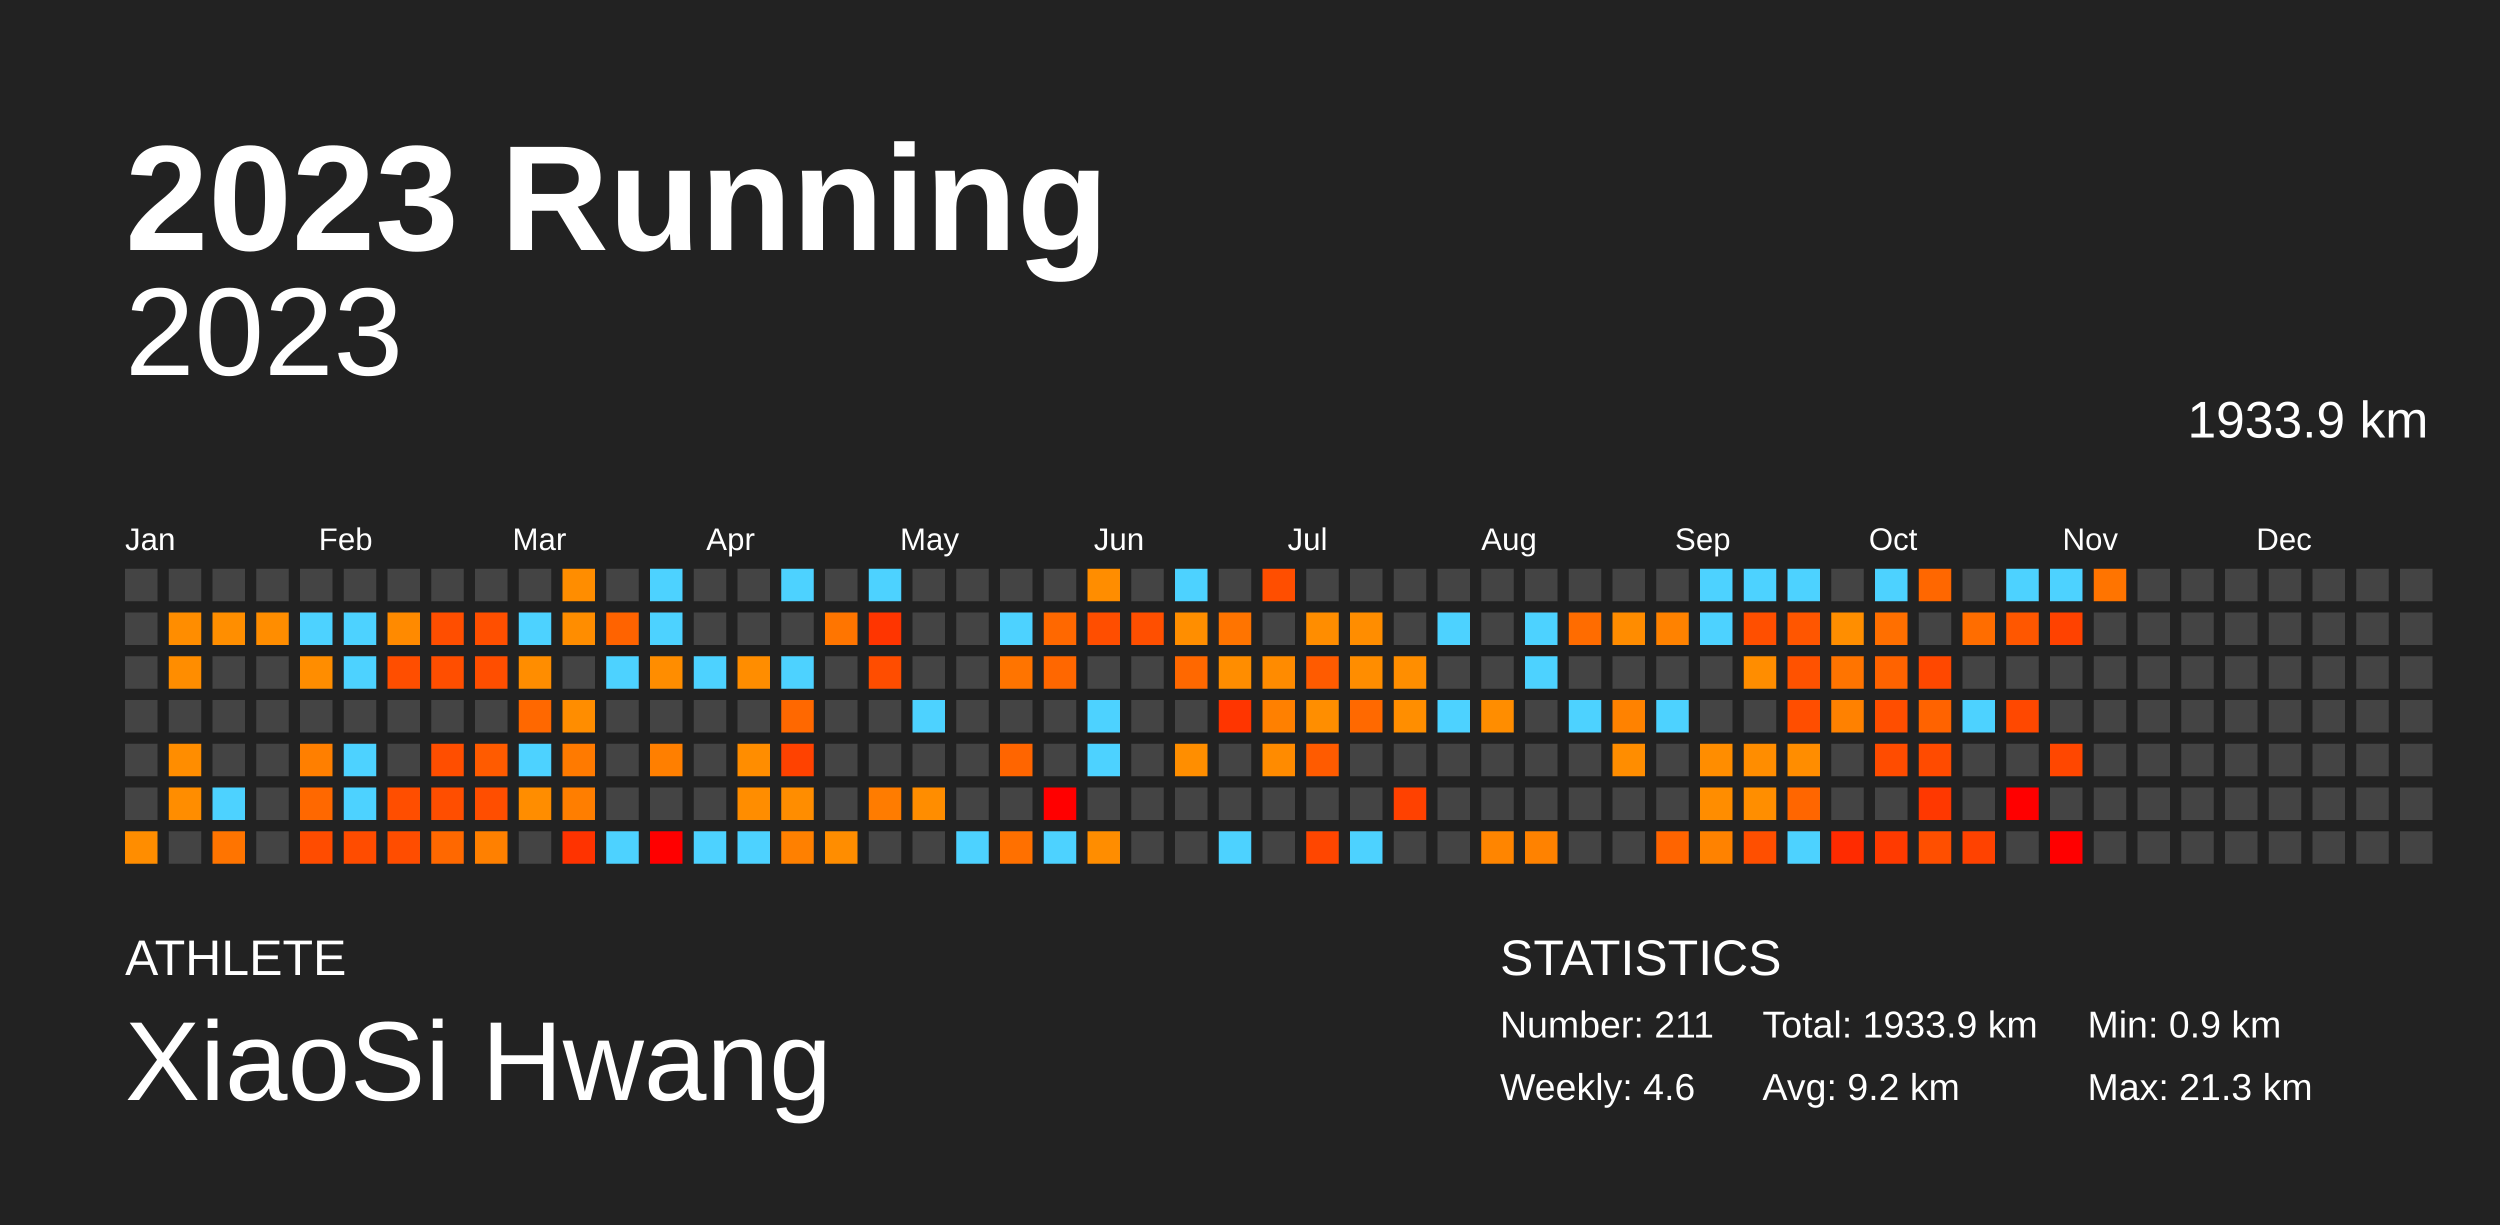
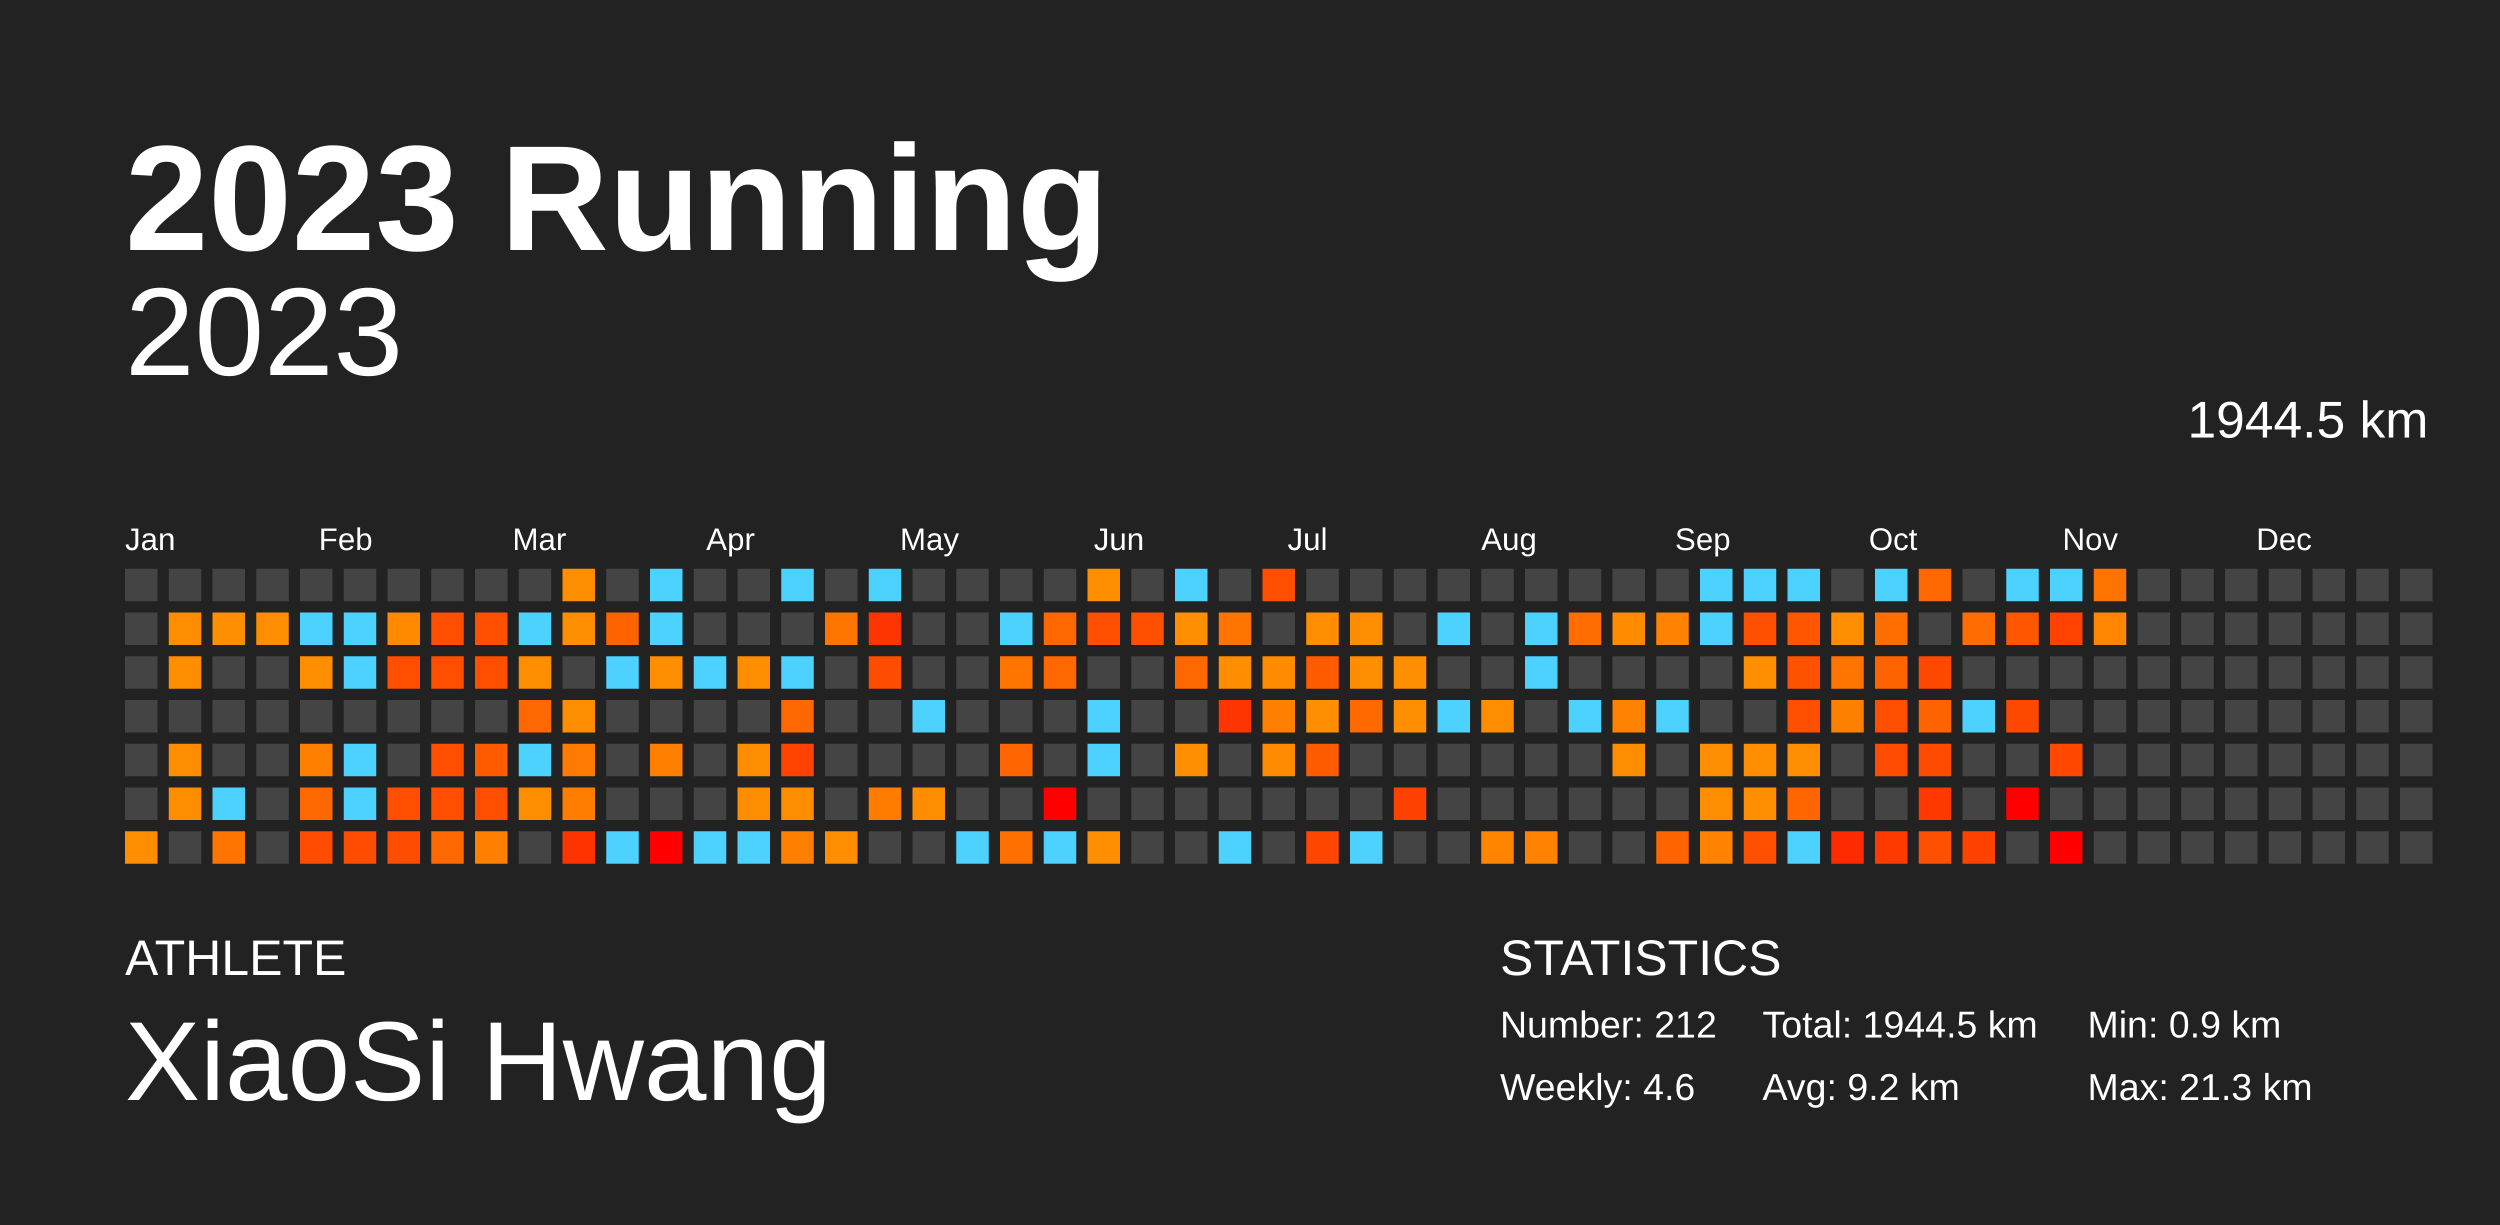
<svg xmlns="http://www.w3.org/2000/svg" baseProfile="full" height="98mm" version="1.1" viewBox="0,0,200,98" width="200mm">
  <defs />
  <rect fill="#222222" height="98" width="200" x="0" y="0" />
  <text fill="#FFFFFF" style="font-size:12px; font-family:Arial; font-weight:bold;" x="10" y="20">2023 Running</text>
  <text fill="#FFFFFF" style="font-size:4px; font-family:Arial" x="10" y="78">ATHLETE</text>
  <text fill="#FFFFFF" style="font-size:9px; font-family:Arial" x="10" y="88">XiaoSi Hwang</text>
  <text fill="#FFFFFF" style="font-size:4px; font-family:Arial" x="120" y="78">STATISTICS</text>
-   <text fill="#FFFFFF" style="font-size:3px; font-family:Arial" x="120" y="83">Number: 211</text>
+   <text fill="#FFFFFF" style="font-size:3px; font-family:Arial" x="120" y="83">Number: 212</text>
  <text fill="#FFFFFF" style="font-size:3px; font-family:Arial" x="120" y="88">Weekly: 4.6</text>
-   <text fill="#FFFFFF" style="font-size:3px; font-family:Arial" x="141" y="83">Total: 1933.9 km</text>
+   <text fill="#FFFFFF" style="font-size:3px; font-family:Arial" x="141" y="83">Total: 1944.5 km</text>
  <text fill="#FFFFFF" style="font-size:3px; font-family:Arial" x="141" y="88">Avg: 9.2 km</text>
  <text fill="#FFFFFF" style="font-size:3px; font-family:Arial" x="167" y="83">Min: 0.9 km</text>
  <text fill="#FFFFFF" style="font-size:3px; font-family:Arial" x="167" y="88">Max: 21.3 km</text>
  <text alignment-baseline="hanging" fill="#FFFFFF" style="font-size:10.0px; font-family:Arial;" x="10" y="30">2023</text>
-   <text alignment-baseline="hanging" fill="#FFFFFF" style="font-size:4.125px; font-family:Arial;" x="175" y="35">1933.9 km</text>
+   <text alignment-baseline="hanging" fill="#FFFFFF" style="font-size:4.125px; font-family:Arial;" x="175" y="35">1944.5 km</text>
  <text fill="#FFFFFF" style="font-size:2.5px; font-family:Arial" x="10.0" y="44">Jan</text>
  <text fill="#FFFFFF" style="font-size:2.5px; font-family:Arial" x="25.5" y="44">Feb</text>
  <text fill="#FFFFFF" style="font-size:2.5px; font-family:Arial" x="41.0" y="44">Mar</text>
  <text fill="#FFFFFF" style="font-size:2.5px; font-family:Arial" x="56.5" y="44">Apr</text>
  <text fill="#FFFFFF" style="font-size:2.5px; font-family:Arial" x="72.0" y="44">May</text>
  <text fill="#FFFFFF" style="font-size:2.5px; font-family:Arial" x="87.5" y="44">Jun</text>
  <text fill="#FFFFFF" style="font-size:2.5px; font-family:Arial" x="103.0" y="44">Jul</text>
  <text fill="#FFFFFF" style="font-size:2.5px; font-family:Arial" x="118.5" y="44">Aug</text>
  <text fill="#FFFFFF" style="font-size:2.5px; font-family:Arial" x="134.0" y="44">Sep</text>
  <text fill="#FFFFFF" style="font-size:2.5px; font-family:Arial" x="149.5" y="44">Oct</text>
  <text fill="#FFFFFF" style="font-size:2.5px; font-family:Arial" x="165.0" y="44">Nov</text>
  <text fill="#FFFFFF" style="font-size:2.5px; font-family:Arial" x="180.5" y="44">Dec</text>
  <rect fill="#444444" height="2.6" width="2.6" x="10.0" y="45.5" />
  <rect fill="#444444" height="2.6" width="2.6" x="10.0" y="49.0" />
  <rect fill="#444444" height="2.6" width="2.6" x="10.0" y="52.5" />
  <rect fill="#444444" height="2.6" width="2.6" x="10.0" y="56.0" />
  <rect fill="#444444" height="2.6" width="2.6" x="10.0" y="59.5" />
  <rect fill="#444444" height="2.6" width="2.6" x="10.0" y="63.0" />
  <rect fill="#ff8d00" height="2.6" width="2.6" x="10.0" y="66.5" />
  <rect fill="#444444" height="2.6" width="2.6" x="13.5" y="45.5" />
  <rect fill="#ff8d00" height="2.6" width="2.6" x="13.5" y="49.0" />
  <rect fill="#ff8d00" height="2.6" width="2.6" x="13.5" y="52.5" />
  <rect fill="#444444" height="2.6" width="2.6" x="13.5" y="56.0" />
  <rect fill="#ff8d00" height="2.6" width="2.6" x="13.5" y="59.5" />
  <rect fill="#ff8d00" height="2.6" width="2.6" x="13.5" y="63.0" />
  <rect fill="#444444" height="2.6" width="2.6" x="13.5" y="66.5" />
  <rect fill="#444444" height="2.6" width="2.6" x="17.0" y="45.5" />
  <rect fill="#ff8e00" height="2.6" width="2.6" x="17.0" y="49.0" />
  <rect fill="#444444" height="2.6" width="2.6" x="17.0" y="52.5" />
  <rect fill="#444444" height="2.6" width="2.6" x="17.0" y="56.0" />
  <rect fill="#444444" height="2.6" width="2.6" x="17.0" y="59.5" />
  <rect fill="#4dd2ff" height="2.6" width="2.6" x="17.0" y="63.0" />
  <rect fill="#ff7400" height="2.6" width="2.6" x="17.0" y="66.5" />
  <rect fill="#444444" height="2.6" width="2.6" x="20.5" y="45.5" />
  <rect fill="#ff8d00" height="2.6" width="2.6" x="20.5" y="49.0" />
  <rect fill="#444444" height="2.6" width="2.6" x="20.5" y="52.5" />
  <rect fill="#444444" height="2.6" width="2.6" x="20.5" y="56.0" />
  <rect fill="#444444" height="2.6" width="2.6" x="20.5" y="59.5" />
  <rect fill="#444444" height="2.6" width="2.6" x="20.5" y="63.0" />
  <rect fill="#444444" height="2.6" width="2.6" x="20.5" y="66.5" />
  <rect fill="#444444" height="2.6" width="2.6" x="24.0" y="45.5" />
  <rect fill="#4dd2ff" height="2.6" width="2.6" x="24.0" y="49.0" />
  <rect fill="#ff8d00" height="2.6" width="2.6" x="24.0" y="52.5" />
  <rect fill="#444444" height="2.6" width="2.6" x="24.0" y="56.0" />
  <rect fill="#ff7f00" height="2.6" width="2.6" x="24.0" y="59.5" />
  <rect fill="#ff6800" height="2.6" width="2.6" x="24.0" y="63.0" />
  <rect fill="#ff4c00" height="2.6" width="2.6" x="24.0" y="66.5" />
  <rect fill="#444444" height="2.6" width="2.6" x="27.5" y="45.5" />
  <rect fill="#4dd2ff" height="2.6" width="2.6" x="27.5" y="49.0" />
  <rect fill="#4dd2ff" height="2.6" width="2.6" x="27.5" y="52.5" />
  <rect fill="#444444" height="2.6" width="2.6" x="27.5" y="56.0" />
  <rect fill="#4dd2ff" height="2.6" width="2.6" x="27.5" y="59.5" />
  <rect fill="#4dd2ff" height="2.6" width="2.6" x="27.5" y="63.0" />
  <rect fill="#ff4c00" height="2.6" width="2.6" x="27.5" y="66.5" />
  <rect fill="#444444" height="2.6" width="2.6" x="31.0" y="45.5" />
  <rect fill="#ff8a00" height="2.6" width="2.6" x="31.0" y="49.0" />
  <rect fill="#ff4e00" height="2.6" width="2.6" x="31.0" y="52.5" />
  <rect fill="#444444" height="2.6" width="2.6" x="31.0" y="56.0" />
  <rect fill="#444444" height="2.6" width="2.6" x="31.0" y="59.5" />
  <rect fill="#ff4e00" height="2.6" width="2.6" x="31.0" y="63.0" />
  <rect fill="#ff4d00" height="2.6" width="2.6" x="31.0" y="66.5" />
  <rect fill="#444444" height="2.6" width="2.6" x="34.5" y="45.5" />
  <rect fill="#ff4e00" height="2.6" width="2.6" x="34.5" y="49.0" />
  <rect fill="#ff4e00" height="2.6" width="2.6" x="34.5" y="52.5" />
  <rect fill="#444444" height="2.6" width="2.6" x="34.5" y="56.0" />
  <rect fill="#ff4e00" height="2.6" width="2.6" x="34.5" y="59.5" />
  <rect fill="#ff4e00" height="2.6" width="2.6" x="34.5" y="63.0" />
  <rect fill="#ff6800" height="2.6" width="2.6" x="34.5" y="66.5" />
  <rect fill="#444444" height="2.6" width="2.6" x="38.0" y="45.5" />
  <rect fill="#ff4f00" height="2.6" width="2.6" x="38.0" y="49.0" />
  <rect fill="#ff4e00" height="2.6" width="2.6" x="38.0" y="52.5" />
  <rect fill="#444444" height="2.6" width="2.6" x="38.0" y="56.0" />
  <rect fill="#ff5b00" height="2.6" width="2.6" x="38.0" y="59.5" />
  <rect fill="#ff4e00" height="2.6" width="2.6" x="38.0" y="63.0" />
  <rect fill="#ff8000" height="2.6" width="2.6" x="38.0" y="66.5" />
  <rect fill="#444444" height="2.6" width="2.6" x="41.5" y="45.5" />
  <rect fill="#4dd2ff" height="2.6" width="2.6" x="41.5" y="49.0" />
  <rect fill="#ff8d00" height="2.6" width="2.6" x="41.5" y="52.5" />
  <rect fill="#ff6800" height="2.6" width="2.6" x="41.5" y="56.0" />
  <rect fill="#4dd2ff" height="2.6" width="2.6" x="41.5" y="59.5" />
  <rect fill="#ff8d00" height="2.6" width="2.6" x="41.5" y="63.0" />
  <rect fill="#444444" height="2.6" width="2.6" x="41.5" y="66.5" />
  <rect fill="#ff8d00" height="2.6" width="2.6" x="45.0" y="45.5" />
  <rect fill="#ff8d00" height="2.6" width="2.6" x="45.0" y="49.0" />
  <rect fill="#444444" height="2.6" width="2.6" x="45.0" y="52.5" />
  <rect fill="#ff8d00" height="2.6" width="2.6" x="45.0" y="56.0" />
  <rect fill="#ff7a00" height="2.6" width="2.6" x="45.0" y="59.5" />
  <rect fill="#ff7e00" height="2.6" width="2.6" x="45.0" y="63.0" />
  <rect fill="#ff3300" height="2.6" width="2.6" x="45.0" y="66.5" />
  <rect fill="#444444" height="2.6" width="2.6" x="48.5" y="45.5" />
  <rect fill="#ff6300" height="2.6" width="2.6" x="48.5" y="49.0" />
  <rect fill="#4dd2ff" height="2.6" width="2.6" x="48.5" y="52.5" />
  <rect fill="#444444" height="2.6" width="2.6" x="48.5" y="56.0" />
  <rect fill="#444444" height="2.6" width="2.6" x="48.5" y="59.5" />
  <rect fill="#444444" height="2.6" width="2.6" x="48.5" y="63.0" />
  <rect fill="#4dd2ff" height="2.6" width="2.6" x="48.5" y="66.5" />
  <rect fill="#4dd2ff" height="2.6" width="2.6" x="52.0" y="45.5" />
  <rect fill="#4dd2ff" height="2.6" width="2.6" x="52.0" y="49.0" />
  <rect fill="#ff8d00" height="2.6" width="2.6" x="52.0" y="52.5" />
  <rect fill="#444444" height="2.6" width="2.6" x="52.0" y="56.0" />
  <rect fill="#ff7f00" height="2.6" width="2.6" x="52.0" y="59.5" />
  <rect fill="#444444" height="2.6" width="2.6" x="52.0" y="63.0" />
  <rect fill="red" height="2.6" width="2.6" x="52.0" y="66.5" />
  <rect fill="#444444" height="2.6" width="2.6" x="55.5" y="45.5" />
  <rect fill="#444444" height="2.6" width="2.6" x="55.5" y="49.0" />
  <rect fill="#4dd2ff" height="2.6" width="2.6" x="55.5" y="52.5" />
  <rect fill="#444444" height="2.6" width="2.6" x="55.5" y="56.0" />
  <rect fill="#444444" height="2.6" width="2.6" x="55.5" y="59.5" />
  <rect fill="#444444" height="2.6" width="2.6" x="55.5" y="63.0" />
  <rect fill="#4dd2ff" height="2.6" width="2.6" x="55.5" y="66.5" />
  <rect fill="#444444" height="2.6" width="2.6" x="59.0" y="45.5" />
  <rect fill="#444444" height="2.6" width="2.6" x="59.0" y="49.0" />
  <rect fill="#ff8d00" height="2.6" width="2.6" x="59.0" y="52.5" />
  <rect fill="#444444" height="2.6" width="2.6" x="59.0" y="56.0" />
  <rect fill="#ff8d00" height="2.6" width="2.6" x="59.0" y="59.5" />
  <rect fill="#ff8d00" height="2.6" width="2.6" x="59.0" y="63.0" />
  <rect fill="#4dd2ff" height="2.6" width="2.6" x="59.0" y="66.5" />
  <rect fill="#4dd2ff" height="2.6" width="2.6" x="62.5" y="45.5" />
  <rect fill="#444444" height="2.6" width="2.6" x="62.5" y="49.0" />
  <rect fill="#4dd2ff" height="2.6" width="2.6" x="62.5" y="52.5" />
  <rect fill="#ff6800" height="2.6" width="2.6" x="62.5" y="56.0" />
  <rect fill="#ff4200" height="2.6" width="2.6" x="62.5" y="59.5" />
  <rect fill="#ff8d00" height="2.6" width="2.6" x="62.5" y="63.0" />
  <rect fill="#ff8000" height="2.6" width="2.6" x="62.5" y="66.5" />
  <rect fill="#444444" height="2.6" width="2.6" x="66.0" y="45.5" />
  <rect fill="#ff7500" height="2.6" width="2.6" x="66.0" y="49.0" />
  <rect fill="#444444" height="2.6" width="2.6" x="66.0" y="52.5" />
  <rect fill="#444444" height="2.6" width="2.6" x="66.0" y="56.0" />
  <rect fill="#444444" height="2.6" width="2.6" x="66.0" y="59.5" />
  <rect fill="#444444" height="2.6" width="2.6" x="66.0" y="63.0" />
  <rect fill="#ff8d00" height="2.6" width="2.6" x="66.0" y="66.5" />
  <rect fill="#4dd2ff" height="2.6" width="2.6" x="69.5" y="45.5" />
  <rect fill="#ff3500" height="2.6" width="2.6" x="69.5" y="49.0" />
  <rect fill="#ff4d00" height="2.6" width="2.6" x="69.5" y="52.5" />
  <rect fill="#444444" height="2.6" width="2.6" x="69.5" y="56.0" />
  <rect fill="#444444" height="2.6" width="2.6" x="69.5" y="59.5" />
  <rect fill="#ff7c00" height="2.6" width="2.6" x="69.5" y="63.0" />
  <rect fill="#444444" height="2.6" width="2.6" x="69.5" y="66.5" />
  <rect fill="#444444" height="2.6" width="2.6" x="73.0" y="45.5" />
  <rect fill="#444444" height="2.6" width="2.6" x="73.0" y="49.0" />
  <rect fill="#444444" height="2.6" width="2.6" x="73.0" y="52.5" />
  <rect fill="#4dd2ff" height="2.6" width="2.6" x="73.0" y="56.0" />
  <rect fill="#444444" height="2.6" width="2.6" x="73.0" y="59.5" />
  <rect fill="#ff8d00" height="2.6" width="2.6" x="73.0" y="63.0" />
  <rect fill="#444444" height="2.6" width="2.6" x="73.0" y="66.5" />
  <rect fill="#444444" height="2.6" width="2.6" x="76.5" y="45.5" />
  <rect fill="#444444" height="2.6" width="2.6" x="76.5" y="49.0" />
  <rect fill="#444444" height="2.6" width="2.6" x="76.5" y="52.5" />
  <rect fill="#444444" height="2.6" width="2.6" x="76.5" y="56.0" />
  <rect fill="#444444" height="2.6" width="2.6" x="76.5" y="59.5" />
  <rect fill="#444444" height="2.6" width="2.6" x="76.5" y="63.0" />
  <rect fill="#4dd2ff" height="2.6" width="2.6" x="76.5" y="66.5" />
  <rect fill="#444444" height="2.6" width="2.6" x="80.0" y="45.5" />
  <rect fill="#4dd2ff" height="2.6" width="2.6" x="80.0" y="49.0" />
  <rect fill="#ff7400" height="2.6" width="2.6" x="80.0" y="52.5" />
  <rect fill="#444444" height="2.6" width="2.6" x="80.0" y="56.0" />
  <rect fill="#ff6500" height="2.6" width="2.6" x="80.0" y="59.5" />
  <rect fill="#444444" height="2.6" width="2.6" x="80.0" y="63.0" />
  <rect fill="#ff7000" height="2.6" width="2.6" x="80.0" y="66.5" />
  <rect fill="#444444" height="2.6" width="2.6" x="83.5" y="45.5" />
  <rect fill="#ff6800" height="2.6" width="2.6" x="83.5" y="49.0" />
  <rect fill="#ff6700" height="2.6" width="2.6" x="83.5" y="52.5" />
  <rect fill="#444444" height="2.6" width="2.6" x="83.5" y="56.0" />
  <rect fill="#444444" height="2.6" width="2.6" x="83.5" y="59.5" />
  <rect fill="red" height="2.6" width="2.6" x="83.5" y="63.0" />
  <rect fill="#4dd2ff" height="2.6" width="2.6" x="83.5" y="66.5" />
  <rect fill="#ff8d00" height="2.6" width="2.6" x="87.0" y="45.5" />
  <rect fill="#ff4e00" height="2.6" width="2.6" x="87.0" y="49.0" />
  <rect fill="#444444" height="2.6" width="2.6" x="87.0" y="52.5" />
  <rect fill="#4dd2ff" height="2.6" width="2.6" x="87.0" y="56.0" />
  <rect fill="#4dd2ff" height="2.6" width="2.6" x="87.0" y="59.5" />
  <rect fill="#444444" height="2.6" width="2.6" x="87.0" y="63.0" />
  <rect fill="#ff8d00" height="2.6" width="2.6" x="87.0" y="66.5" />
  <rect fill="#444444" height="2.6" width="2.6" x="90.5" y="45.5" />
  <rect fill="#ff4f00" height="2.6" width="2.6" x="90.5" y="49.0" />
  <rect fill="#444444" height="2.6" width="2.6" x="90.5" y="52.5" />
  <rect fill="#444444" height="2.6" width="2.6" x="90.5" y="56.0" />
  <rect fill="#444444" height="2.6" width="2.6" x="90.5" y="59.5" />
  <rect fill="#444444" height="2.6" width="2.6" x="90.5" y="63.0" />
  <rect fill="#444444" height="2.6" width="2.6" x="90.5" y="66.5" />
  <rect fill="#4dd2ff" height="2.6" width="2.6" x="94.0" y="45.5" />
  <rect fill="#ff8e00" height="2.6" width="2.6" x="94.0" y="49.0" />
  <rect fill="#ff6800" height="2.6" width="2.6" x="94.0" y="52.5" />
  <rect fill="#444444" height="2.6" width="2.6" x="94.0" y="56.0" />
  <rect fill="#ff8e00" height="2.6" width="2.6" x="94.0" y="59.5" />
  <rect fill="#444444" height="2.6" width="2.6" x="94.0" y="63.0" />
  <rect fill="#444444" height="2.6" width="2.6" x="94.0" y="66.5" />
  <rect fill="#444444" height="2.6" width="2.6" x="97.5" y="45.5" />
  <rect fill="#ff7400" height="2.6" width="2.6" x="97.5" y="49.0" />
  <rect fill="#ff8d00" height="2.6" width="2.6" x="97.5" y="52.5" />
  <rect fill="#ff3500" height="2.6" width="2.6" x="97.5" y="56.0" />
  <rect fill="#444444" height="2.6" width="2.6" x="97.5" y="59.5" />
  <rect fill="#444444" height="2.6" width="2.6" x="97.5" y="63.0" />
  <rect fill="#4dd2ff" height="2.6" width="2.6" x="97.5" y="66.5" />
  <rect fill="#ff4e00" height="2.6" width="2.6" x="101.0" y="45.5" />
  <rect fill="#444444" height="2.6" width="2.6" x="101.0" y="49.0" />
  <rect fill="#ff8b00" height="2.6" width="2.6" x="101.0" y="52.5" />
  <rect fill="#ff8000" height="2.6" width="2.6" x="101.0" y="56.0" />
  <rect fill="#ff8b00" height="2.6" width="2.6" x="101.0" y="59.5" />
  <rect fill="#444444" height="2.6" width="2.6" x="101.0" y="63.0" />
  <rect fill="#444444" height="2.6" width="2.6" x="101.0" y="66.5" />
  <rect fill="#444444" height="2.6" width="2.6" x="104.5" y="45.5" />
  <rect fill="#ff8d00" height="2.6" width="2.6" x="104.5" y="49.0" />
  <rect fill="#ff5b00" height="2.6" width="2.6" x="104.5" y="52.5" />
  <rect fill="#ff8e00" height="2.6" width="2.6" x="104.5" y="56.0" />
  <rect fill="#ff5b00" height="2.6" width="2.6" x="104.5" y="59.5" />
  <rect fill="#444444" height="2.6" width="2.6" x="104.5" y="63.0" />
  <rect fill="#ff4600" height="2.6" width="2.6" x="104.5" y="66.5" />
  <rect fill="#444444" height="2.6" width="2.6" x="108.0" y="45.5" />
  <rect fill="#ff8d00" height="2.6" width="2.6" x="108.0" y="49.0" />
  <rect fill="#ff8d00" height="2.6" width="2.6" x="108.0" y="52.5" />
  <rect fill="#ff6900" height="2.6" width="2.6" x="108.0" y="56.0" />
  <rect fill="#444444" height="2.6" width="2.6" x="108.0" y="59.5" />
  <rect fill="#444444" height="2.6" width="2.6" x="108.0" y="63.0" />
  <rect fill="#4dd2ff" height="2.6" width="2.6" x="108.0" y="66.5" />
  <rect fill="#444444" height="2.6" width="2.6" x="111.5" y="45.5" />
  <rect fill="#444444" height="2.6" width="2.6" x="111.5" y="49.0" />
  <rect fill="#ff8e00" height="2.6" width="2.6" x="111.5" y="52.5" />
  <rect fill="#ff8e00" height="2.6" width="2.6" x="111.5" y="56.0" />
  <rect fill="#444444" height="2.6" width="2.6" x="111.5" y="59.5" />
  <rect fill="#ff4100" height="2.6" width="2.6" x="111.5" y="63.0" />
  <rect fill="#444444" height="2.6" width="2.6" x="111.5" y="66.5" />
  <rect fill="#444444" height="2.6" width="2.6" x="115.0" y="45.5" />
  <rect fill="#4dd2ff" height="2.6" width="2.6" x="115.0" y="49.0" />
  <rect fill="#444444" height="2.6" width="2.6" x="115.0" y="52.5" />
  <rect fill="#4dd2ff" height="2.6" width="2.6" x="115.0" y="56.0" />
  <rect fill="#444444" height="2.6" width="2.6" x="115.0" y="59.5" />
  <rect fill="#444444" height="2.6" width="2.6" x="115.0" y="63.0" />
  <rect fill="#444444" height="2.6" width="2.6" x="115.0" y="66.5" />
  <rect fill="#444444" height="2.6" width="2.6" x="118.5" y="45.5" />
  <rect fill="#444444" height="2.6" width="2.6" x="118.5" y="49.0" />
  <rect fill="#444444" height="2.6" width="2.6" x="118.5" y="52.5" />
  <rect fill="#ff8d00" height="2.6" width="2.6" x="118.5" y="56.0" />
  <rect fill="#444444" height="2.6" width="2.6" x="118.5" y="59.5" />
  <rect fill="#444444" height="2.6" width="2.6" x="118.5" y="63.0" />
  <rect fill="#ff8500" height="2.6" width="2.6" x="118.5" y="66.5" />
  <rect fill="#444444" height="2.6" width="2.6" x="122.0" y="45.5" />
  <rect fill="#4dd2ff" height="2.6" width="2.6" x="122.0" y="49.0" />
  <rect fill="#4dd2ff" height="2.6" width="2.6" x="122.0" y="52.5" />
  <rect fill="#444444" height="2.6" width="2.6" x="122.0" y="56.0" />
  <rect fill="#444444" height="2.6" width="2.6" x="122.0" y="59.5" />
  <rect fill="#444444" height="2.6" width="2.6" x="122.0" y="63.0" />
  <rect fill="#ff8200" height="2.6" width="2.6" x="122.0" y="66.5" />
  <rect fill="#444444" height="2.6" width="2.6" x="125.5" y="45.5" />
  <rect fill="#ff6c00" height="2.6" width="2.6" x="125.5" y="49.0" />
  <rect fill="#444444" height="2.6" width="2.6" x="125.5" y="52.5" />
  <rect fill="#4dd2ff" height="2.6" width="2.6" x="125.5" y="56.0" />
  <rect fill="#444444" height="2.6" width="2.6" x="125.5" y="59.5" />
  <rect fill="#444444" height="2.6" width="2.6" x="125.5" y="63.0" />
  <rect fill="#444444" height="2.6" width="2.6" x="125.5" y="66.5" />
  <rect fill="#444444" height="2.6" width="2.6" x="129.0" y="45.5" />
  <rect fill="#ff8c00" height="2.6" width="2.6" x="129.0" y="49.0" />
  <rect fill="#444444" height="2.6" width="2.6" x="129.0" y="52.5" />
  <rect fill="#ff8200" height="2.6" width="2.6" x="129.0" y="56.0" />
  <rect fill="#ff8d00" height="2.6" width="2.6" x="129.0" y="59.5" />
  <rect fill="#444444" height="2.6" width="2.6" x="129.0" y="63.0" />
  <rect fill="#444444" height="2.6" width="2.6" x="129.0" y="66.5" />
  <rect fill="#444444" height="2.6" width="2.6" x="132.5" y="45.5" />
  <rect fill="#ff8200" height="2.6" width="2.6" x="132.5" y="49.0" />
  <rect fill="#444444" height="2.6" width="2.6" x="132.5" y="52.5" />
  <rect fill="#4dd2ff" height="2.6" width="2.6" x="132.5" y="56.0" />
  <rect fill="#444444" height="2.6" width="2.6" x="132.5" y="59.5" />
  <rect fill="#444444" height="2.6" width="2.6" x="132.5" y="63.0" />
  <rect fill="#ff6400" height="2.6" width="2.6" x="132.5" y="66.5" />
  <rect fill="#4dd2ff" height="2.6" width="2.6" x="136.0" y="45.5" />
  <rect fill="#4dd2ff" height="2.6" width="2.6" x="136.0" y="49.0" />
  <rect fill="#444444" height="2.6" width="2.6" x="136.0" y="52.5" />
  <rect fill="#444444" height="2.6" width="2.6" x="136.0" y="56.0" />
  <rect fill="#ff8d00" height="2.6" width="2.6" x="136.0" y="59.5" />
  <rect fill="#ff8d00" height="2.6" width="2.6" x="136.0" y="63.0" />
  <rect fill="#ff8200" height="2.6" width="2.6" x="136.0" y="66.5" />
  <rect fill="#4dd2ff" height="2.6" width="2.6" x="139.5" y="45.5" />
  <rect fill="#ff4f00" height="2.6" width="2.6" x="139.5" y="49.0" />
  <rect fill="#ff8d00" height="2.6" width="2.6" x="139.5" y="52.5" />
  <rect fill="#444444" height="2.6" width="2.6" x="139.5" y="56.0" />
  <rect fill="#ff8d00" height="2.6" width="2.6" x="139.5" y="59.5" />
  <rect fill="#ff8e00" height="2.6" width="2.6" x="139.5" y="63.0" />
  <rect fill="#ff4f00" height="2.6" width="2.6" x="139.5" y="66.5" />
  <rect fill="#4dd2ff" height="2.6" width="2.6" x="143.0" y="45.5" />
  <rect fill="#ff5600" height="2.6" width="2.6" x="143.0" y="49.0" />
  <rect fill="#ff5200" height="2.6" width="2.6" x="143.0" y="52.5" />
  <rect fill="#ff4e00" height="2.6" width="2.6" x="143.0" y="56.0" />
  <rect fill="#ff8d00" height="2.6" width="2.6" x="143.0" y="59.5" />
  <rect fill="#ff6600" height="2.6" width="2.6" x="143.0" y="63.0" />
  <rect fill="#4dd2ff" height="2.6" width="2.6" x="143.0" y="66.5" />
  <rect fill="#444444" height="2.6" width="2.6" x="146.5" y="45.5" />
  <rect fill="#ff8e00" height="2.6" width="2.6" x="146.5" y="49.0" />
  <rect fill="#ff7400" height="2.6" width="2.6" x="146.5" y="52.5" />
  <rect fill="#ff8100" height="2.6" width="2.6" x="146.5" y="56.0" />
  <rect fill="#444444" height="2.6" width="2.6" x="146.5" y="59.5" />
  <rect fill="#444444" height="2.6" width="2.6" x="146.5" y="63.0" />
  <rect fill="#ff2b00" height="2.6" width="2.6" x="146.5" y="66.5" />
  <rect fill="#4dd2ff" height="2.6" width="2.6" x="150.0" y="45.5" />
  <rect fill="#ff6f00" height="2.6" width="2.6" x="150.0" y="49.0" />
  <rect fill="#ff6300" height="2.6" width="2.6" x="150.0" y="52.5" />
  <rect fill="#ff4e00" height="2.6" width="2.6" x="150.0" y="56.0" />
  <rect fill="#ff4c00" height="2.6" width="2.6" x="150.0" y="59.5" />
  <rect fill="#444444" height="2.6" width="2.6" x="150.0" y="63.0" />
  <rect fill="#ff3a00" height="2.6" width="2.6" x="150.0" y="66.5" />
  <rect fill="#ff6700" height="2.6" width="2.6" x="153.5" y="45.5" />
  <rect fill="#444444" height="2.6" width="2.6" x="153.5" y="49.0" />
  <rect fill="#ff4800" height="2.6" width="2.6" x="153.5" y="52.5" />
  <rect fill="#ff6300" height="2.6" width="2.6" x="153.5" y="56.0" />
  <rect fill="#ff4b00" height="2.6" width="2.6" x="153.5" y="59.5" />
  <rect fill="#ff3800" height="2.6" width="2.6" x="153.5" y="63.0" />
  <rect fill="#ff4f00" height="2.6" width="2.6" x="153.5" y="66.5" />
  <rect fill="#444444" height="2.6" width="2.6" x="157.0" y="45.5" />
  <rect fill="#ff6d00" height="2.6" width="2.6" x="157.0" y="49.0" />
  <rect fill="#444444" height="2.6" width="2.6" x="157.0" y="52.5" />
  <rect fill="#4dd2ff" height="2.6" width="2.6" x="157.0" y="56.0" />
  <rect fill="#444444" height="2.6" width="2.6" x="157.0" y="59.5" />
  <rect fill="#444444" height="2.6" width="2.6" x="157.0" y="63.0" />
  <rect fill="#ff4200" height="2.6" width="2.6" x="157.0" y="66.5" />
  <rect fill="#4dd2ff" height="2.6" width="2.6" x="160.5" y="45.5" />
  <rect fill="#ff5700" height="2.6" width="2.6" x="160.5" y="49.0" />
  <rect fill="#444444" height="2.6" width="2.6" x="160.5" y="52.5" />
  <rect fill="#ff4800" height="2.6" width="2.6" x="160.5" y="56.0" />
  <rect fill="#444444" height="2.6" width="2.6" x="160.5" y="59.5" />
  <rect fill="red" height="2.6" width="2.6" x="160.5" y="63.0" />
  <rect fill="#444444" height="2.6" width="2.6" x="160.5" y="66.5" />
  <rect fill="#4dd2ff" height="2.6" width="2.6" x="164.0" y="45.5" />
  <rect fill="#ff4200" height="2.6" width="2.6" x="164.0" y="49.0" />
  <rect fill="#444444" height="2.6" width="2.6" x="164.0" y="52.5" />
  <rect fill="#444444" height="2.6" width="2.6" x="164.0" y="56.0" />
  <rect fill="#ff4700" height="2.6" width="2.6" x="164.0" y="59.5" />
  <rect fill="#444444" height="2.6" width="2.6" x="164.0" y="63.0" />
  <rect fill="red" height="2.6" width="2.6" x="164.0" y="66.5" />
  <rect fill="#ff7400" height="2.6" width="2.6" x="167.5" y="45.5" />
-   <rect fill="#444444" height="2.6" width="2.6" x="167.5" y="49.0" />
+   <rect fill="#ff8600" height="2.6" width="2.6" x="167.5" y="49.0" />
  <rect fill="#444444" height="2.6" width="2.6" x="167.5" y="52.5" />
  <rect fill="#444444" height="2.6" width="2.6" x="167.5" y="56.0" />
  <rect fill="#444444" height="2.6" width="2.6" x="167.5" y="59.5" />
  <rect fill="#444444" height="2.6" width="2.6" x="167.5" y="63.0" />
  <rect fill="#444444" height="2.6" width="2.6" x="167.5" y="66.5" />
  <rect fill="#444444" height="2.6" width="2.6" x="171.0" y="45.5" />
  <rect fill="#444444" height="2.6" width="2.6" x="171.0" y="49.0" />
  <rect fill="#444444" height="2.6" width="2.6" x="171.0" y="52.5" />
  <rect fill="#444444" height="2.6" width="2.6" x="171.0" y="56.0" />
  <rect fill="#444444" height="2.6" width="2.6" x="171.0" y="59.5" />
  <rect fill="#444444" height="2.6" width="2.6" x="171.0" y="63.0" />
  <rect fill="#444444" height="2.6" width="2.6" x="171.0" y="66.5" />
  <rect fill="#444444" height="2.6" width="2.6" x="174.5" y="45.5" />
  <rect fill="#444444" height="2.6" width="2.6" x="174.5" y="49.0" />
  <rect fill="#444444" height="2.6" width="2.6" x="174.5" y="52.5" />
  <rect fill="#444444" height="2.6" width="2.6" x="174.5" y="56.0" />
  <rect fill="#444444" height="2.6" width="2.6" x="174.5" y="59.5" />
  <rect fill="#444444" height="2.6" width="2.6" x="174.5" y="63.0" />
  <rect fill="#444444" height="2.6" width="2.6" x="174.5" y="66.5" />
  <rect fill="#444444" height="2.6" width="2.6" x="178.0" y="45.5" />
  <rect fill="#444444" height="2.6" width="2.6" x="178.0" y="49.0" />
  <rect fill="#444444" height="2.6" width="2.6" x="178.0" y="52.5" />
  <rect fill="#444444" height="2.6" width="2.6" x="178.0" y="56.0" />
  <rect fill="#444444" height="2.6" width="2.6" x="178.0" y="59.5" />
  <rect fill="#444444" height="2.6" width="2.6" x="178.0" y="63.0" />
  <rect fill="#444444" height="2.6" width="2.6" x="178.0" y="66.5" />
  <rect fill="#444444" height="2.6" width="2.6" x="181.5" y="45.5" />
  <rect fill="#444444" height="2.6" width="2.6" x="181.5" y="49.0" />
  <rect fill="#444444" height="2.6" width="2.6" x="181.5" y="52.5" />
  <rect fill="#444444" height="2.6" width="2.6" x="181.5" y="56.0" />
  <rect fill="#444444" height="2.6" width="2.6" x="181.5" y="59.5" />
  <rect fill="#444444" height="2.6" width="2.6" x="181.5" y="63.0" />
  <rect fill="#444444" height="2.6" width="2.6" x="181.5" y="66.5" />
  <rect fill="#444444" height="2.6" width="2.6" x="185.0" y="45.5" />
  <rect fill="#444444" height="2.6" width="2.6" x="185.0" y="49.0" />
  <rect fill="#444444" height="2.6" width="2.6" x="185.0" y="52.5" />
  <rect fill="#444444" height="2.6" width="2.6" x="185.0" y="56.0" />
  <rect fill="#444444" height="2.6" width="2.6" x="185.0" y="59.5" />
  <rect fill="#444444" height="2.6" width="2.6" x="185.0" y="63.0" />
  <rect fill="#444444" height="2.6" width="2.6" x="185.0" y="66.5" />
  <rect fill="#444444" height="2.6" width="2.6" x="188.5" y="45.5" />
  <rect fill="#444444" height="2.6" width="2.6" x="188.5" y="49.0" />
  <rect fill="#444444" height="2.6" width="2.6" x="188.5" y="52.5" />
  <rect fill="#444444" height="2.6" width="2.6" x="188.5" y="56.0" />
  <rect fill="#444444" height="2.6" width="2.6" x="188.5" y="59.5" />
  <rect fill="#444444" height="2.6" width="2.6" x="188.5" y="63.0" />
  <rect fill="#444444" height="2.6" width="2.6" x="188.5" y="66.5" />
  <rect fill="#444444" height="2.6" width="2.6" x="192.0" y="45.5" />
  <rect fill="#444444" height="2.6" width="2.6" x="192.0" y="49.0" />
  <rect fill="#444444" height="2.6" width="2.6" x="192.0" y="52.5" />
  <rect fill="#444444" height="2.6" width="2.6" x="192.0" y="56.0" />
  <rect fill="#444444" height="2.6" width="2.6" x="192.0" y="59.5" />
  <rect fill="#444444" height="2.6" width="2.6" x="192.0" y="63.0" />
  <rect fill="#444444" height="2.6" width="2.6" x="192.0" y="66.5" />
</svg>
